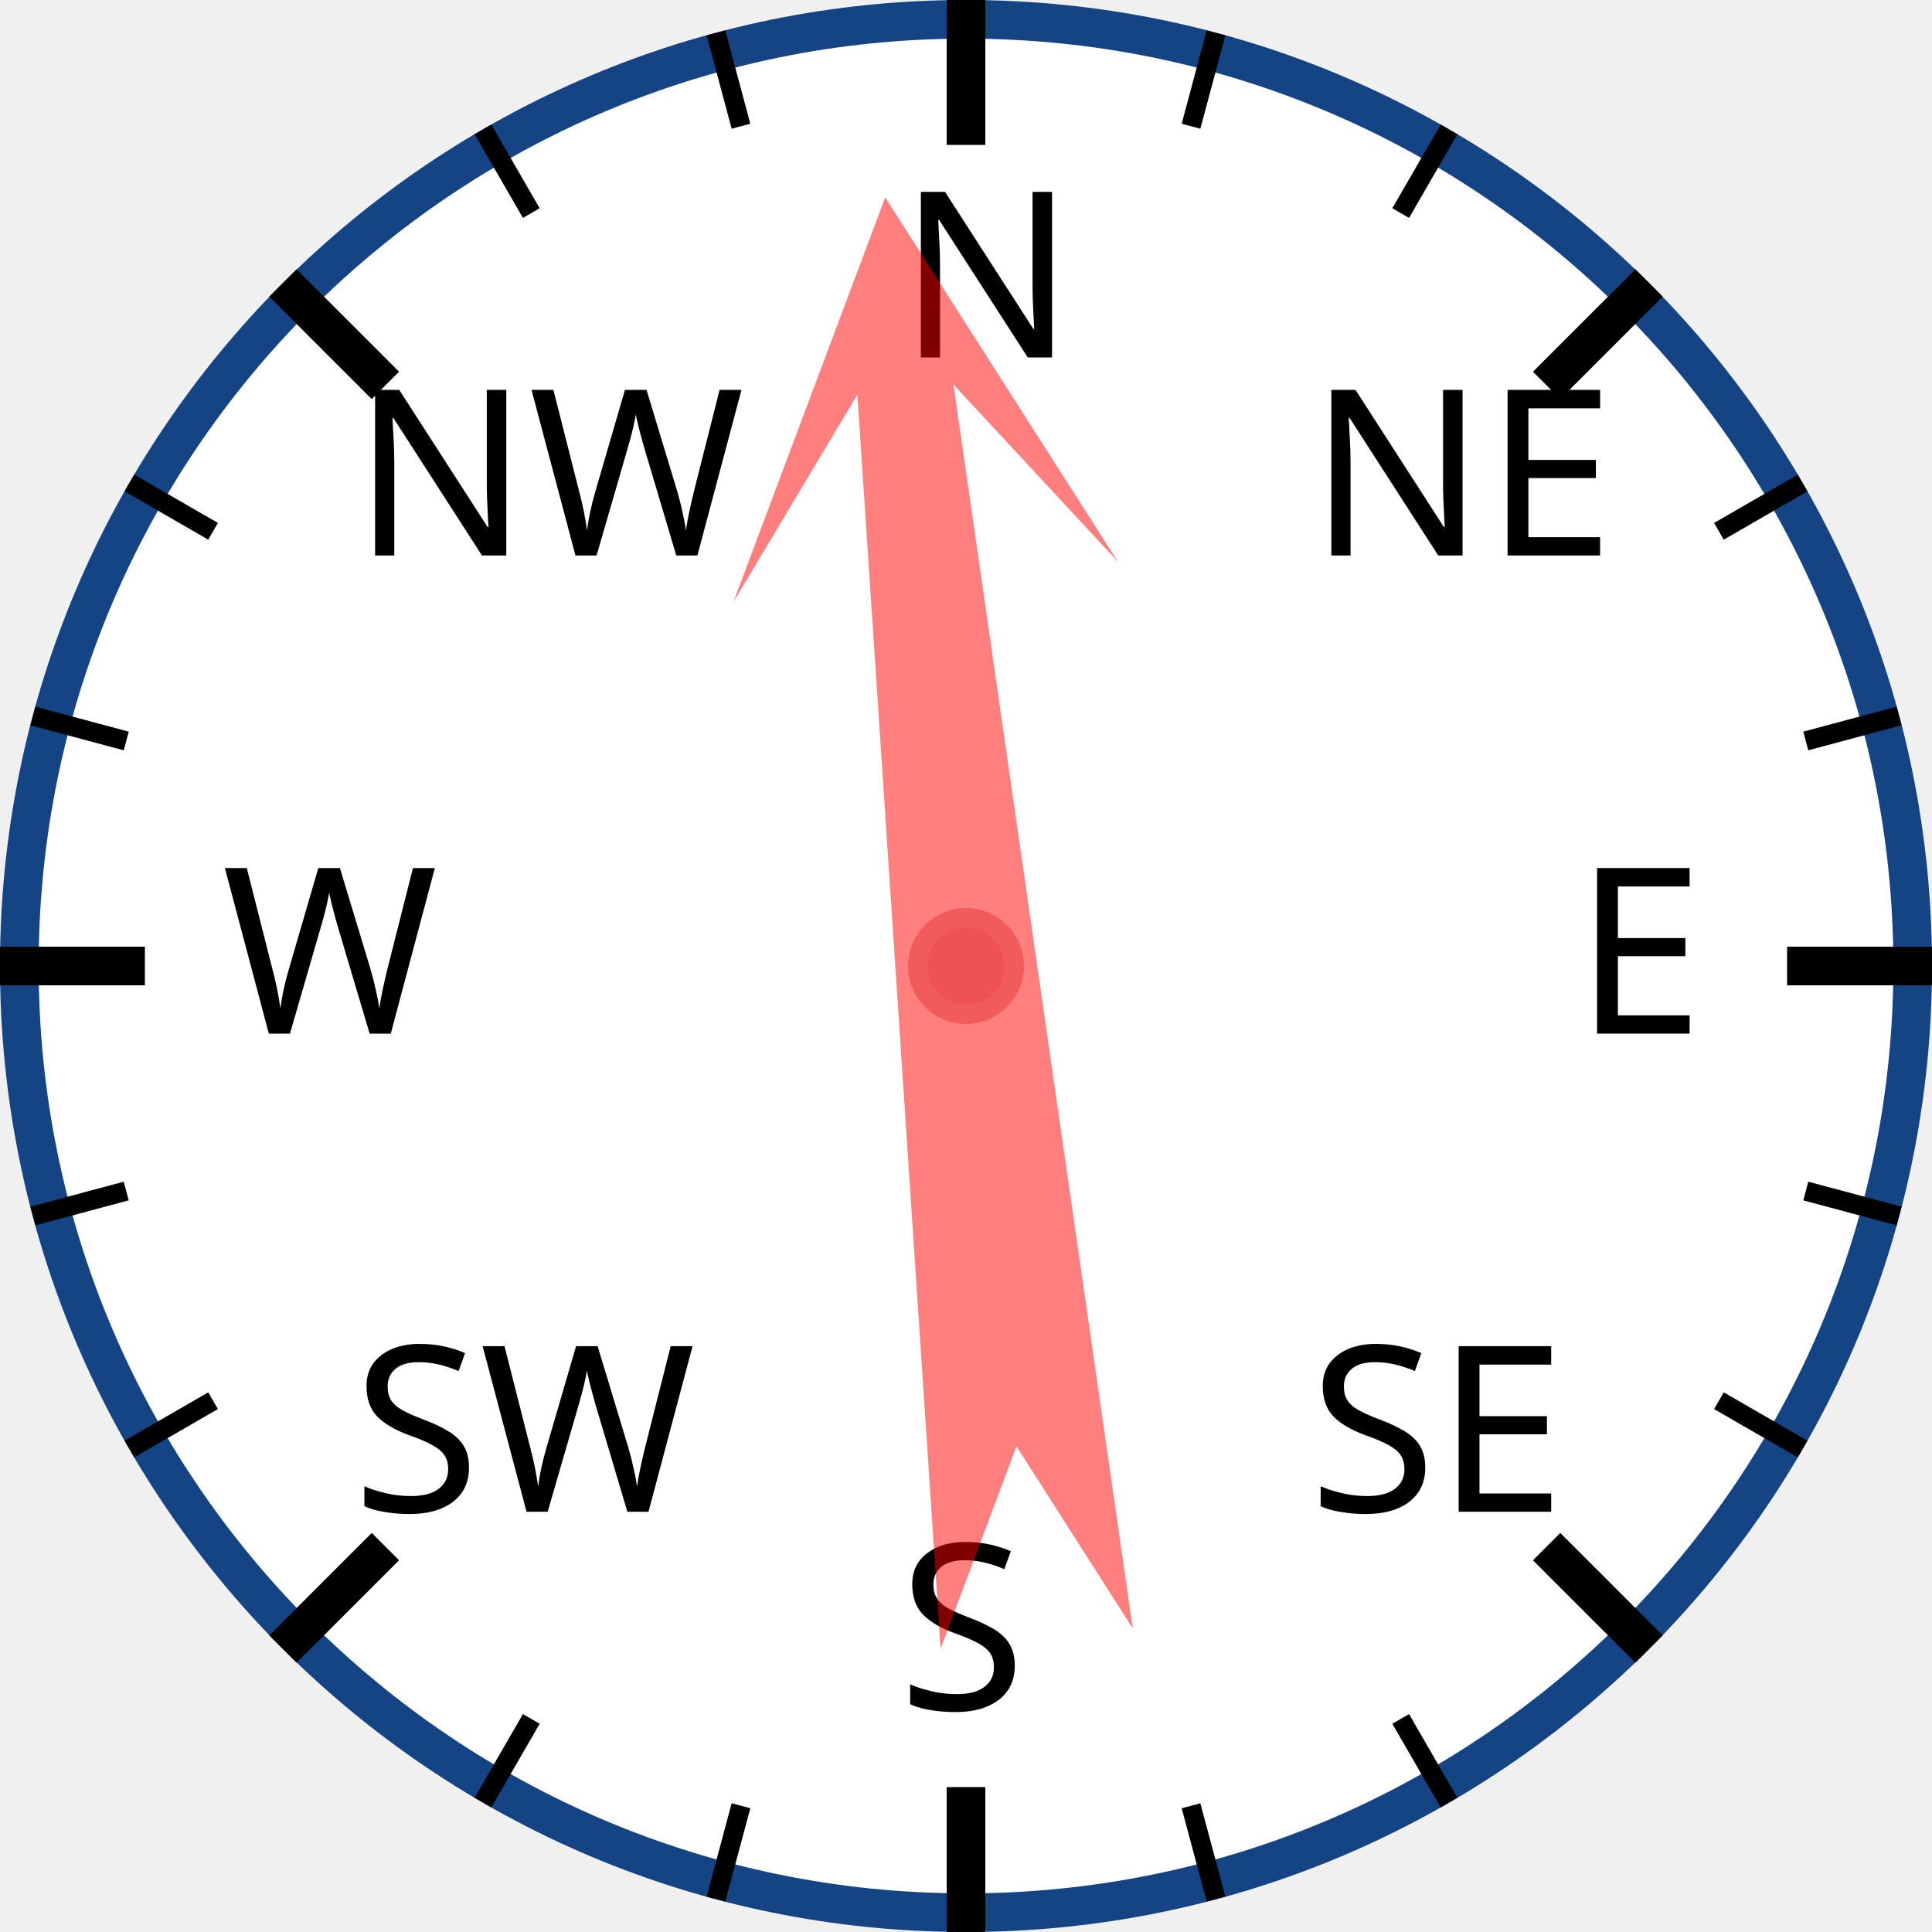
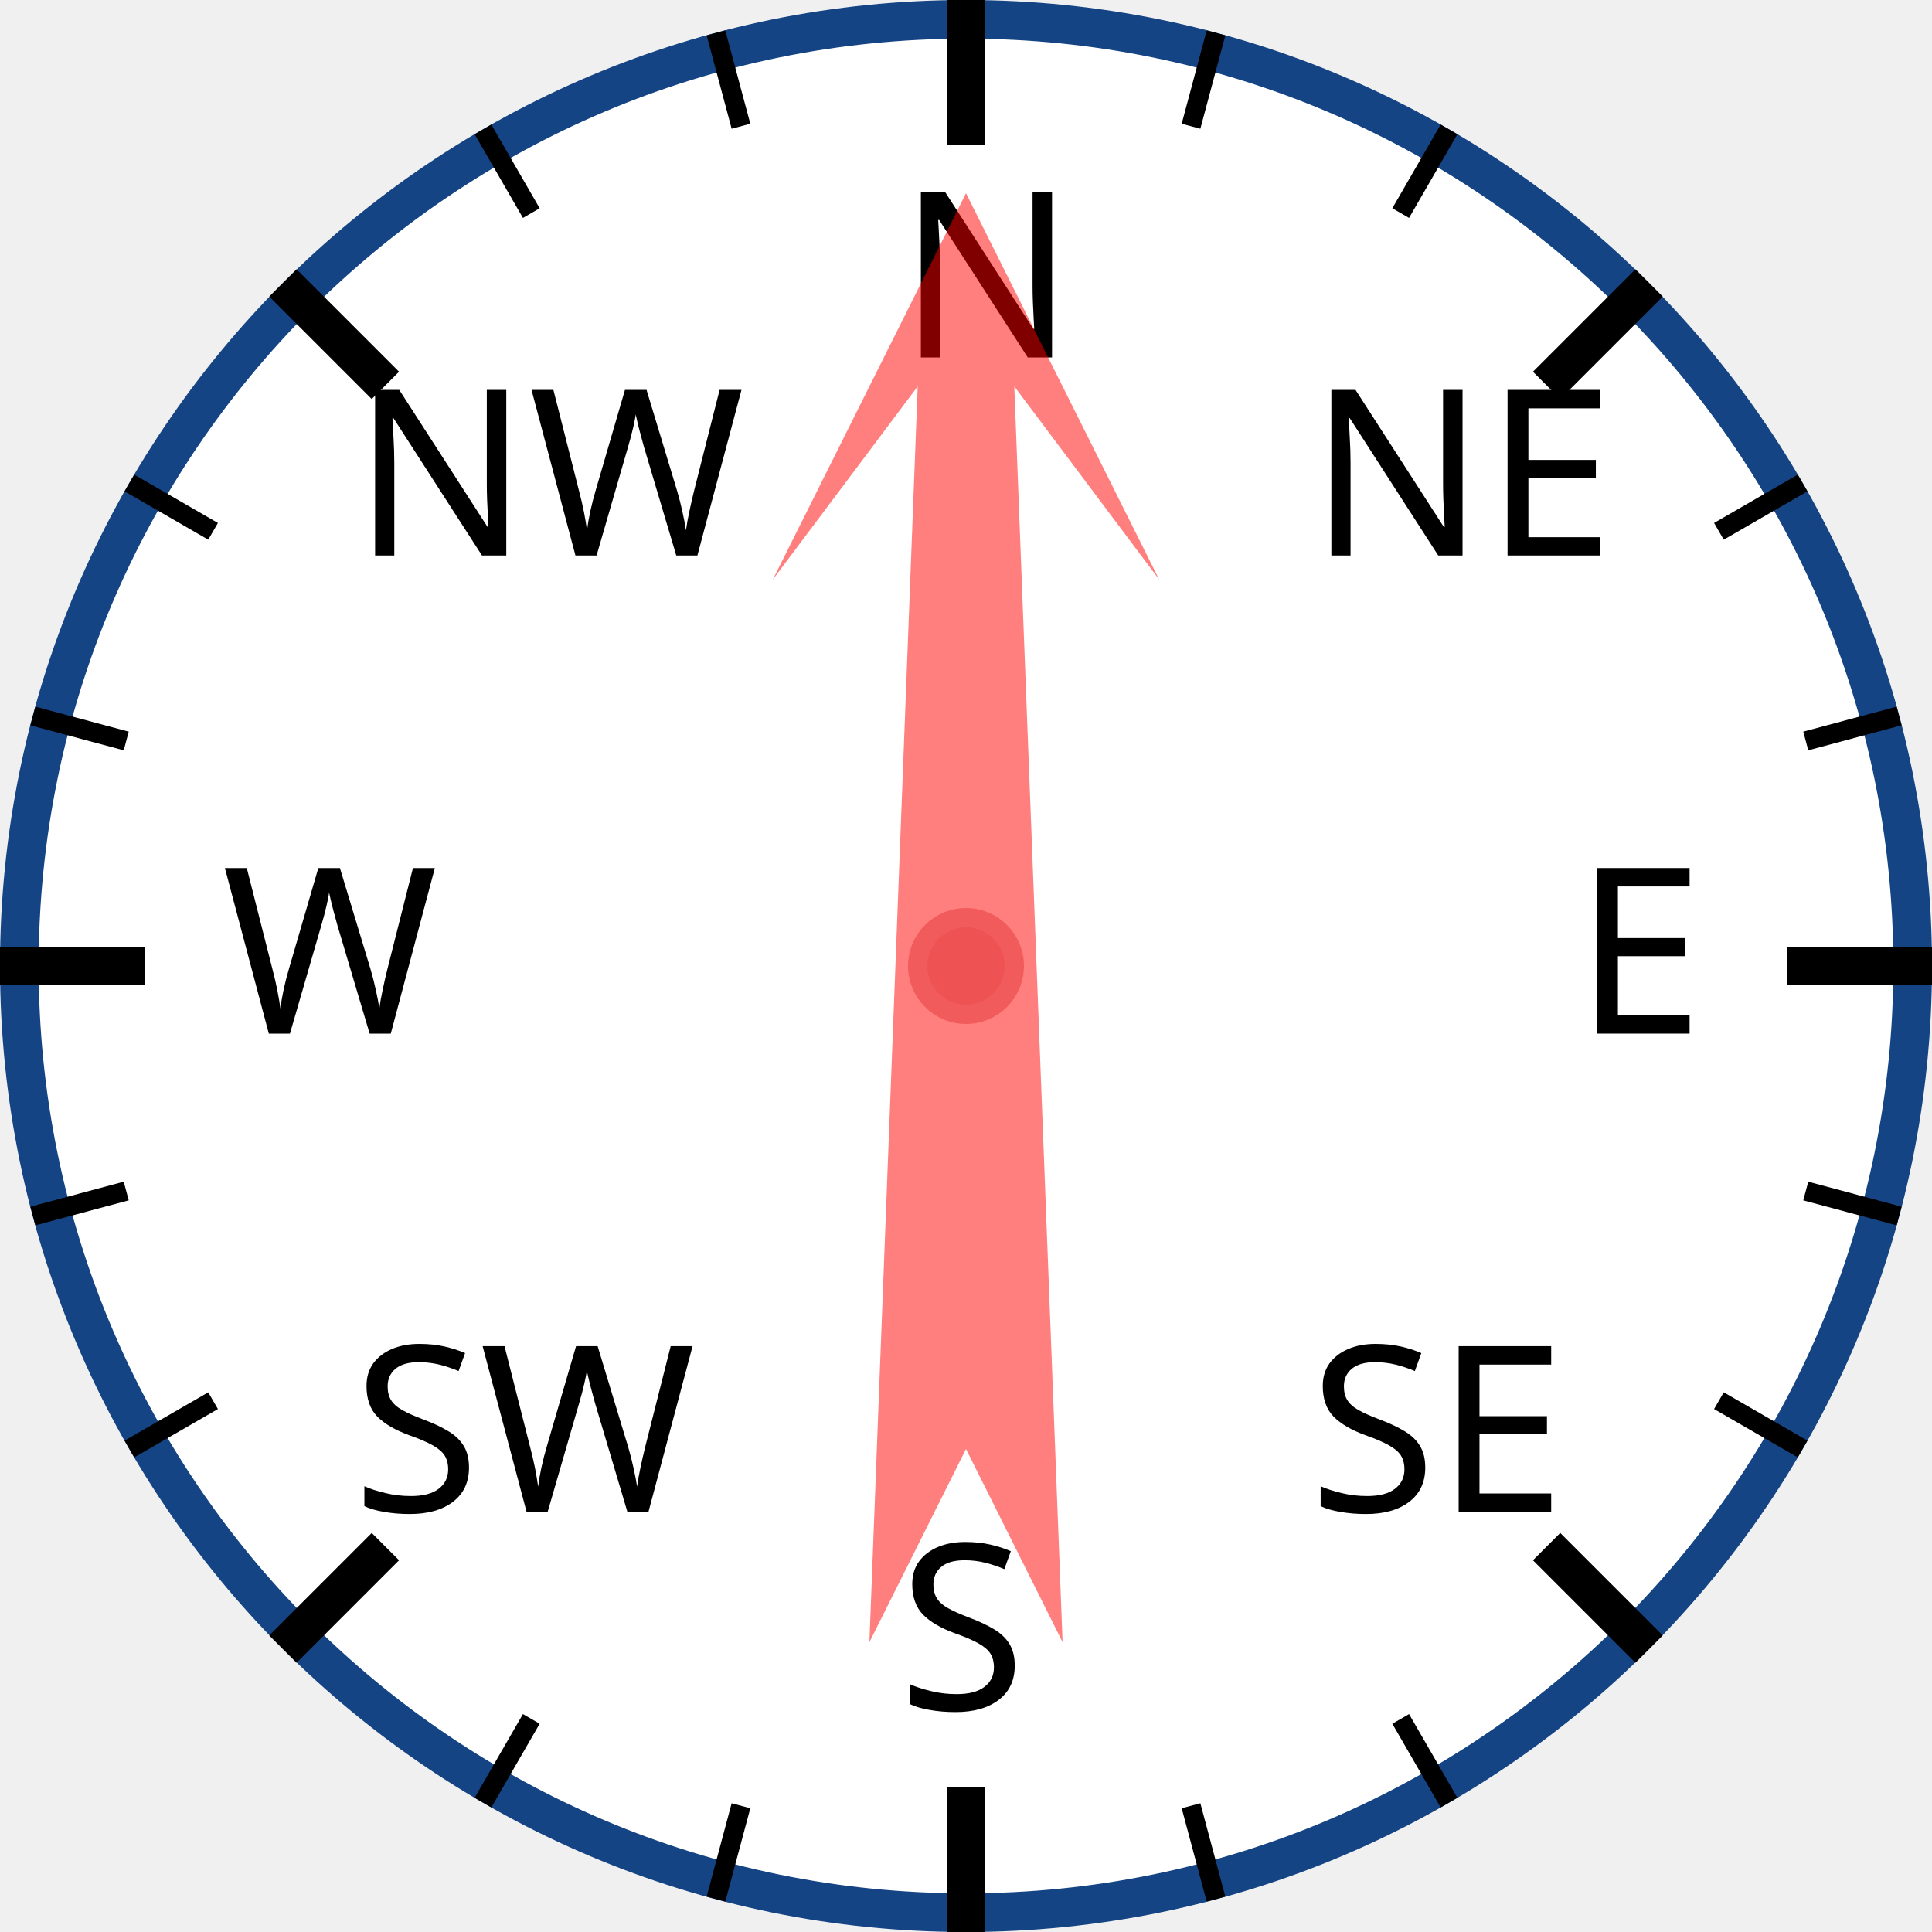
<svg xmlns="http://www.w3.org/2000/svg" width="120px" height="120px" viewBox="0 0 200 200">
  <circle cx="100" cy="100" r="98" style="fill: white; stroke: #154485; stroke-width: 4;" />
  <text x="93.0" y="37.0" style="font-family: sans-serif; font-size: 18pt;">N</text>
  <line x1="100.0" y1="0.0" x2="100.0" y2="15.0" style="stroke: black; stroke-width: 4;" />
  <line x1="74.118" y1="3.407" x2="76.706" y2="13.067" style="stroke: black; stroke-width: 2;" />
  <line x1="50" y1="13.397" x2="55" y2="22.058" style="stroke: black; stroke-width: 2;" />
  <text x="36.503" y="57.503" style="font-family: sans-serif; font-size: 18pt;">NW</text>
  <line x1="29.289" y1="29.289" x2="39.896" y2="39.896" style="stroke: black; stroke-width: 4;" />
  <line x1="13.397" y1="50" x2="22.058" y2="55" style="stroke: black; stroke-width: 2;" />
  <line x1="3.407" y1="74.118" x2="13.067" y2="76.706" style="stroke: black; stroke-width: 2;" />
  <text x="23.0" y="107.0" style="font-family: sans-serif; font-size: 18pt;">W</text>
  <line x1="0.0" y1="100.0" x2="15.0" y2="100.0" style="stroke: black; stroke-width: 4;" />
  <line x1="3.407" y1="125.882" x2="13.067" y2="123.294" style="stroke: black; stroke-width: 2;" />
  <line x1="13.397" y1="150" x2="22.058" y2="145" style="stroke: black; stroke-width: 2;" />
  <text x="36.503" y="156.497" style="font-family: sans-serif; font-size: 18pt;">SW</text>
  <line x1="29.289" y1="170.711" x2="39.896" y2="160.104" style="stroke: black; stroke-width: 4;" />
  <line x1="50" y1="186.603" x2="55" y2="177.942" style="stroke: black; stroke-width: 2;" />
  <line x1="74.118" y1="196.593" x2="76.706" y2="186.933" style="stroke: black; stroke-width: 2;" />
  <text x="93" y="177.0" style="font-family: sans-serif; font-size: 18pt;">S</text>
  <line x1="100" y1="200.0" x2="100" y2="185.0" style="stroke: black; stroke-width: 4;" />
  <line x1="125.882" y1="196.593" x2="123.294" y2="186.933" style="stroke: black; stroke-width: 2;" />
  <line x1="150.0" y1="186.603" x2="145.0" y2="177.942" style="stroke: black; stroke-width: 2;" />
  <text x="135.497" y="156.497" style="font-family: sans-serif; font-size: 18pt;">SE</text>
  <line x1="170.711" y1="170.711" x2="160.104" y2="160.104" style="stroke: black; stroke-width: 4;" />
  <line x1="186.603" y1="150" x2="177.942" y2="145" style="stroke: black; stroke-width: 2;" />
  <line x1="196.593" y1="125.882" x2="186.933" y2="123.294" style="stroke: black; stroke-width: 2;" />
  <text x="163.0" y="107" style="font-family: sans-serif; font-size: 18pt;">E</text>
  <line x1="200.0" y1="100" x2="185.0" y2="100" style="stroke: black; stroke-width: 4;" />
  <line x1="196.593" y1="74.118" x2="186.933" y2="76.706" style="stroke: black; stroke-width: 2;" />
  <line x1="186.603" y1="50" x2="177.942" y2="55" style="stroke: black; stroke-width: 2;" />
  <text x="135.497" y="57.503" style="font-family: sans-serif; font-size: 18pt;">NE</text>
  <line x1="170.711" y1="29.289" x2="160.104" y2="39.896" style="stroke: black; stroke-width: 4;" />
  <line x1="150" y1="13.397" x2="145" y2="22.058" style="stroke: black; stroke-width: 2;" />
  <line x1="125.882" y1="3.407" x2="123.294" y2="13.067" style="stroke: black; stroke-width: 2;" />
-   <polygon points="100 20 120 60 105 40 110 170 100 150 90 170 95 40 80 60" style="fill: red; fill-opacity: 0.5;" transform="rotate(354,100,100)" />
+   <polygon points="100 20 120 60 105 40 110 170 100 150 90 170 95 40 80 60" style="fill: red; fill-opacity: 0.5;" transform="rotate(0,100,100)" />
  <circle cx="100" cy="100" r="5" style="fill: #EE5252; stroke: #F25B5B; stroke-width: 2;" />
</svg>
